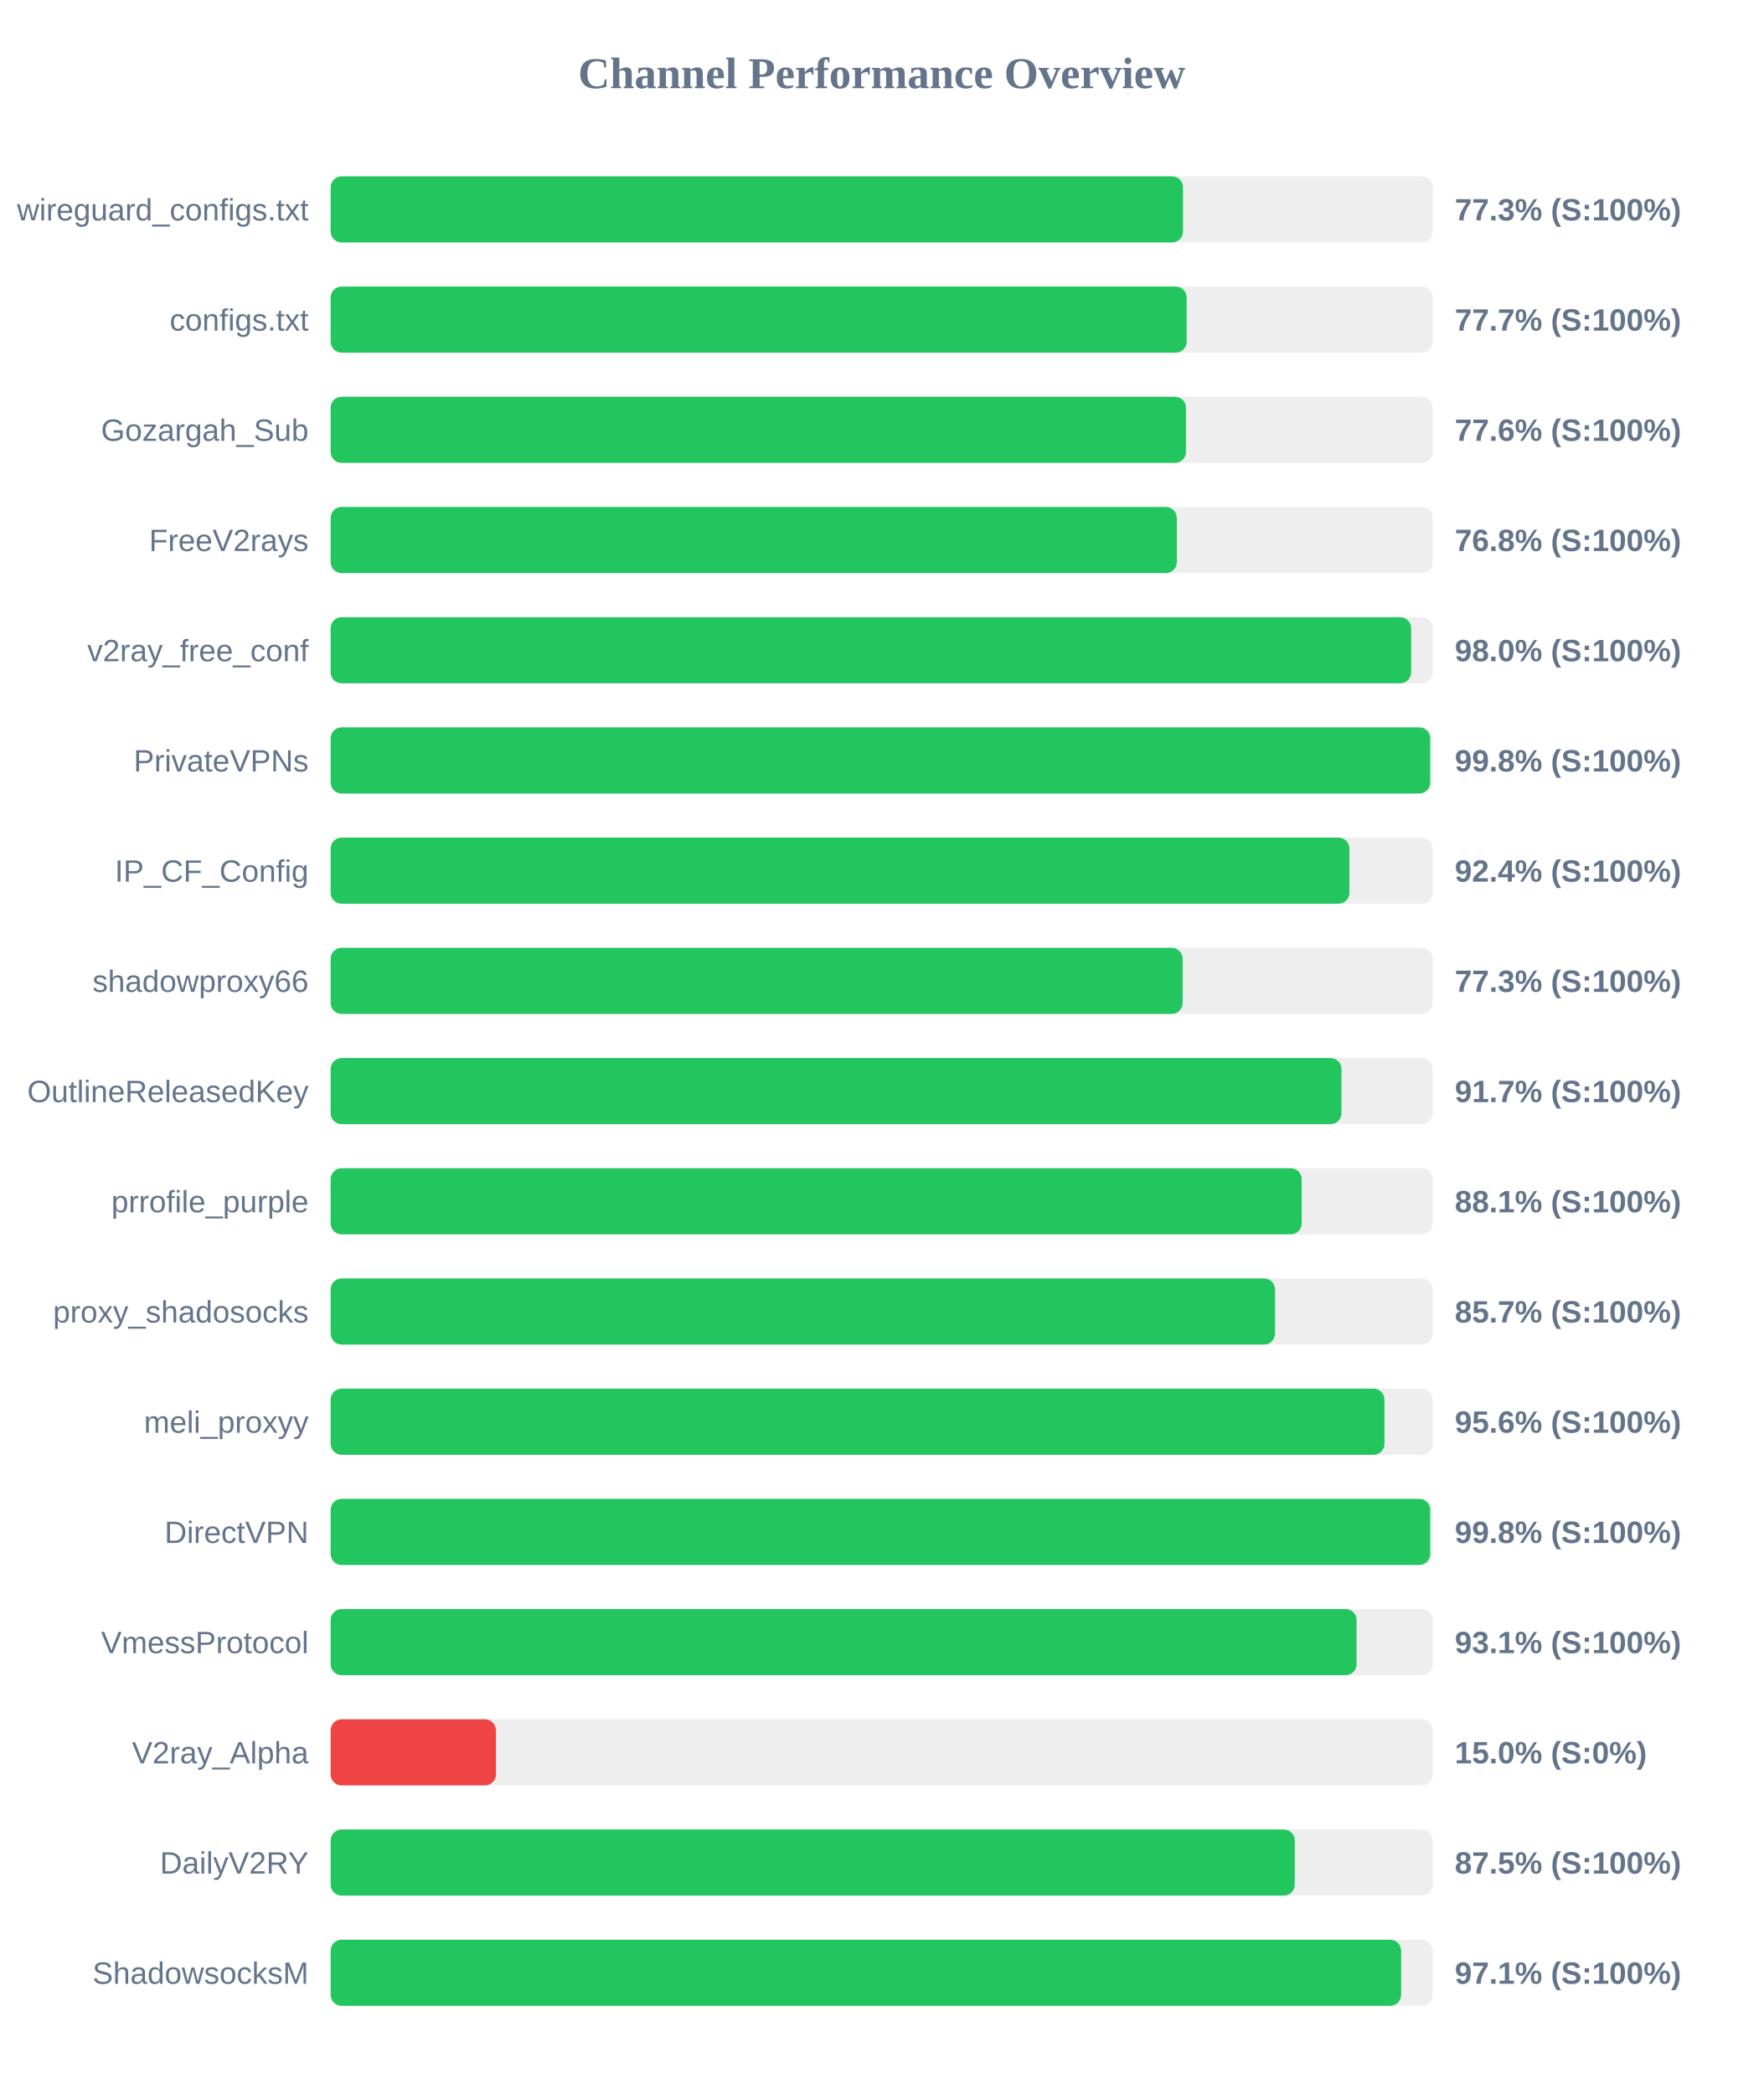
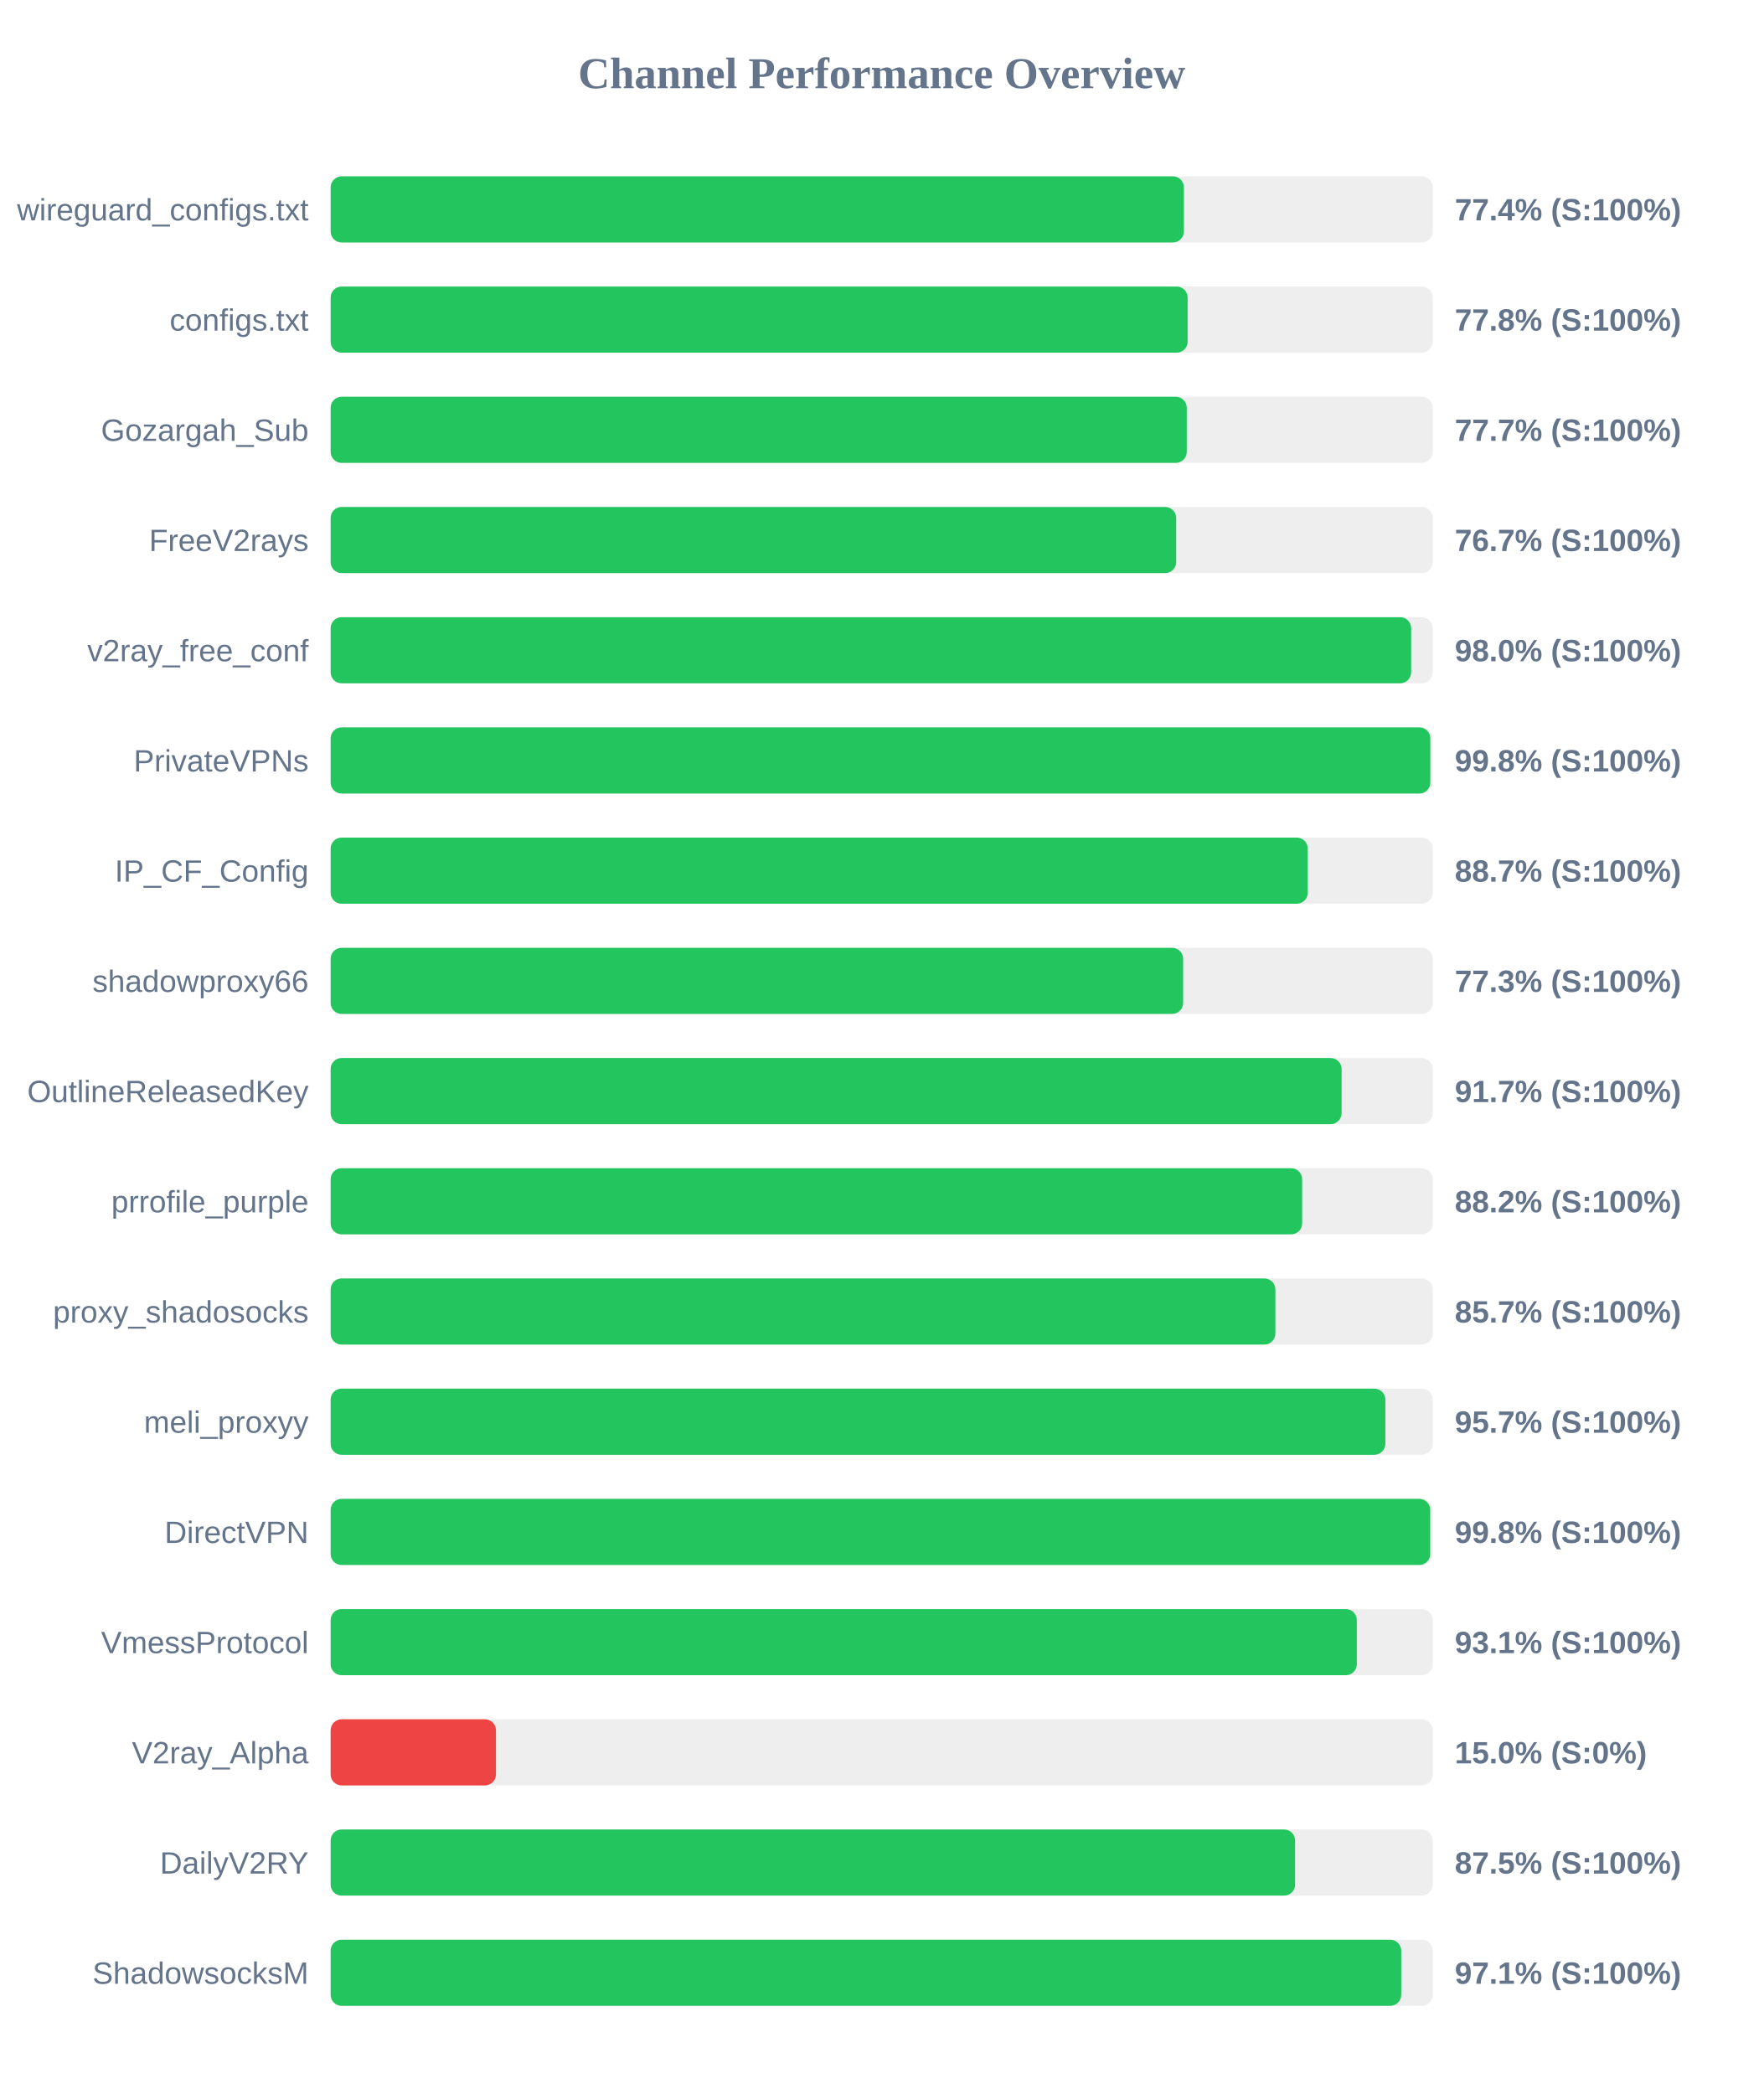
<svg xmlns="http://www.w3.org/2000/svg" width="800" height="950" version="1.1">
  <style>
        .row { font: 14px Arial; fill: #64748b; }
        .score { font: bold 14px Arial; fill: #64748b; }
    </style>
  <text x="400" y="40" text-anchor="middle" font-size="20px" font-weight="bold" fill="#64748b">Channel Performance Overview</text>
  <rect x="150" y="80" width="500" height="30" fill="#eee" rx="5" />
-   <rect x="150" y="80" width="386.7" height="30" fill="#22c55e" rx="5" />
+   <rect x="150" y="80" width="387.1" height="30" fill="#22c55e" rx="5" />
  <text x="140" y="100" text-anchor="end" class="row">wireguard_configs.txt</text>
-   <text x="660" y="100" text-anchor="start" class="score">77.3% (S:100%)</text>
+   <text x="660" y="100" text-anchor="start" class="score">77.4% (S:100%)</text>
  <rect x="150" y="130" width="500" height="30" fill="#eee" rx="5" />
-   <rect x="150" y="130" width="388.35" height="30" fill="#22c55e" rx="5" />
+   <rect x="150" y="130" width="388.8" height="30" fill="#22c55e" rx="5" />
  <text x="140" y="150" text-anchor="end" class="row">configs.txt</text>
-   <text x="660" y="150" text-anchor="start" class="score">77.7% (S:100%)</text>
+   <text x="660" y="150" text-anchor="start" class="score">77.8% (S:100%)</text>
  <rect x="150" y="180" width="500" height="30" fill="#eee" rx="5" />
-   <rect x="150" y="180" width="388.05" height="30" fill="#22c55e" rx="5" />
+   <rect x="150" y="180" width="388.4" height="30" fill="#22c55e" rx="5" />
  <text x="140" y="200" text-anchor="end" class="row">Gozargah_Sub</text>
-   <text x="660" y="200" text-anchor="start" class="score">77.6% (S:100%)</text>
+   <text x="660" y="200" text-anchor="start" class="score">77.7% (S:100%)</text>
  <rect x="150" y="230" width="500" height="30" fill="#eee" rx="5" />
-   <rect x="150" y="230" width="383.9" height="30" fill="#22c55e" rx="5" />
+   <rect x="150" y="230" width="383.6" height="30" fill="#22c55e" rx="5" />
  <text x="140" y="250" text-anchor="end" class="row">FreeV2rays</text>
-   <text x="660" y="250" text-anchor="start" class="score">76.8% (S:100%)</text>
+   <text x="660" y="250" text-anchor="start" class="score">76.7% (S:100%)</text>
  <rect x="150" y="280" width="500" height="30" fill="#eee" rx="5" />
  <rect x="150" y="280" width="490.2" height="30" fill="#22c55e" rx="5" />
  <text x="140" y="300" text-anchor="end" class="row">v2ray_free_conf</text>
  <text x="660" y="300" text-anchor="start" class="score">98.0% (S:100%)</text>
  <rect x="150" y="330" width="500" height="30" fill="#eee" rx="5" />
-   <rect x="150" y="330" width="498.85" height="30" fill="#22c55e" rx="5" />
+   <rect x="150" y="330" width="498.9" height="30" fill="#22c55e" rx="5" />
  <text x="140" y="350" text-anchor="end" class="row">PrivateVPNs</text>
  <text x="660" y="350" text-anchor="start" class="score">99.8% (S:100%)</text>
  <rect x="150" y="380" width="500" height="30" fill="#eee" rx="5" />
-   <rect x="150" y="380" width="462.2" height="30" fill="#22c55e" rx="5" />
+   <rect x="150" y="380" width="443.3" height="30" fill="#22c55e" rx="5" />
  <text x="140" y="400" text-anchor="end" class="row">IP_CF_Config</text>
-   <text x="660" y="400" text-anchor="start" class="score">92.4% (S:100%)</text>
+   <text x="660" y="400" text-anchor="start" class="score">88.7% (S:100%)</text>
  <rect x="150" y="430" width="500" height="30" fill="#eee" rx="5" />
-   <rect x="150" y="430" width="386.55" height="30" fill="#22c55e" rx="5" />
+   <rect x="150" y="430" width="386.75" height="30" fill="#22c55e" rx="5" />
  <text x="140" y="450" text-anchor="end" class="row">shadowproxy66</text>
  <text x="660" y="450" text-anchor="start" class="score">77.3% (S:100%)</text>
  <rect x="150" y="480" width="500" height="30" fill="#eee" rx="5" />
-   <rect x="150" y="480" width="458.6" height="30" fill="#22c55e" rx="5" />
+   <rect x="150" y="480" width="458.65" height="30" fill="#22c55e" rx="5" />
  <text x="140" y="500" text-anchor="end" class="row">OutlineReleasedKey</text>
  <text x="660" y="500" text-anchor="start" class="score">91.7% (S:100%)</text>
  <rect x="150" y="530" width="500" height="30" fill="#eee" rx="5" />
-   <rect x="150" y="530" width="440.55" height="30" fill="#22c55e" rx="5" />
+   <rect x="150" y="530" width="440.75" height="30" fill="#22c55e" rx="5" />
  <text x="140" y="550" text-anchor="end" class="row">prrofile_purple</text>
-   <text x="660" y="550" text-anchor="start" class="score">88.1% (S:100%)</text>
+   <text x="660" y="550" text-anchor="start" class="score">88.2% (S:100%)</text>
  <rect x="150" y="580" width="500" height="30" fill="#eee" rx="5" />
-   <rect x="150" y="580" width="428.45" height="30" fill="#22c55e" rx="5" />
+   <rect x="150" y="580" width="428.6" height="30" fill="#22c55e" rx="5" />
  <text x="140" y="600" text-anchor="end" class="row">proxy_shadosocks</text>
  <text x="660" y="600" text-anchor="start" class="score">85.7% (S:100%)</text>
  <rect x="150" y="630" width="500" height="30" fill="#eee" rx="5" />
-   <rect x="150" y="630" width="478.1" height="30" fill="#22c55e" rx="5" />
+   <rect x="150" y="630" width="478.5" height="30" fill="#22c55e" rx="5" />
  <text x="140" y="650" text-anchor="end" class="row">meli_proxyy</text>
-   <text x="660" y="650" text-anchor="start" class="score">95.6% (S:100%)</text>
+   <text x="660" y="650" text-anchor="start" class="score">95.7% (S:100%)</text>
  <rect x="150" y="680" width="500" height="30" fill="#eee" rx="5" />
  <rect x="150" y="680" width="498.85" height="30" fill="#22c55e" rx="5" />
  <text x="140" y="700" text-anchor="end" class="row">DirectVPN</text>
  <text x="660" y="700" text-anchor="start" class="score">99.8% (S:100%)</text>
  <rect x="150" y="730" width="500" height="30" fill="#eee" rx="5" />
-   <rect x="150" y="730" width="465.45" height="30" fill="#22c55e" rx="5" />
+   <rect x="150" y="730" width="465.55" height="30" fill="#22c55e" rx="5" />
  <text x="140" y="750" text-anchor="end" class="row">VmessProtocol</text>
  <text x="660" y="750" text-anchor="start" class="score">93.1% (S:100%)</text>
  <rect x="150" y="780" width="500" height="30" fill="#eee" rx="5" />
  <rect x="150" y="780" width="75.0" height="30" fill="#ef4444" rx="5" />
  <text x="140" y="800" text-anchor="end" class="row">V2ray_Alpha</text>
  <text x="660" y="800" text-anchor="start" class="score">15.0% (S:0%)</text>
  <rect x="150" y="830" width="500" height="30" fill="#eee" rx="5" />
-   <rect x="150" y="830" width="437.4" height="30" fill="#22c55e" rx="5" />
+   <rect x="150" y="830" width="437.55" height="30" fill="#22c55e" rx="5" />
  <text x="140" y="850" text-anchor="end" class="row">DailyV2RY</text>
  <text x="660" y="850" text-anchor="start" class="score">87.5% (S:100%)</text>
  <rect x="150" y="880" width="500" height="30" fill="#eee" rx="5" />
-   <rect x="150" y="880" width="485.65" height="30" fill="#22c55e" rx="5" />
+   <rect x="150" y="880" width="485.7" height="30" fill="#22c55e" rx="5" />
  <text x="140" y="900" text-anchor="end" class="row">ShadowsocksM</text>
  <text x="660" y="900" text-anchor="start" class="score">97.1% (S:100%)</text>
</svg>
